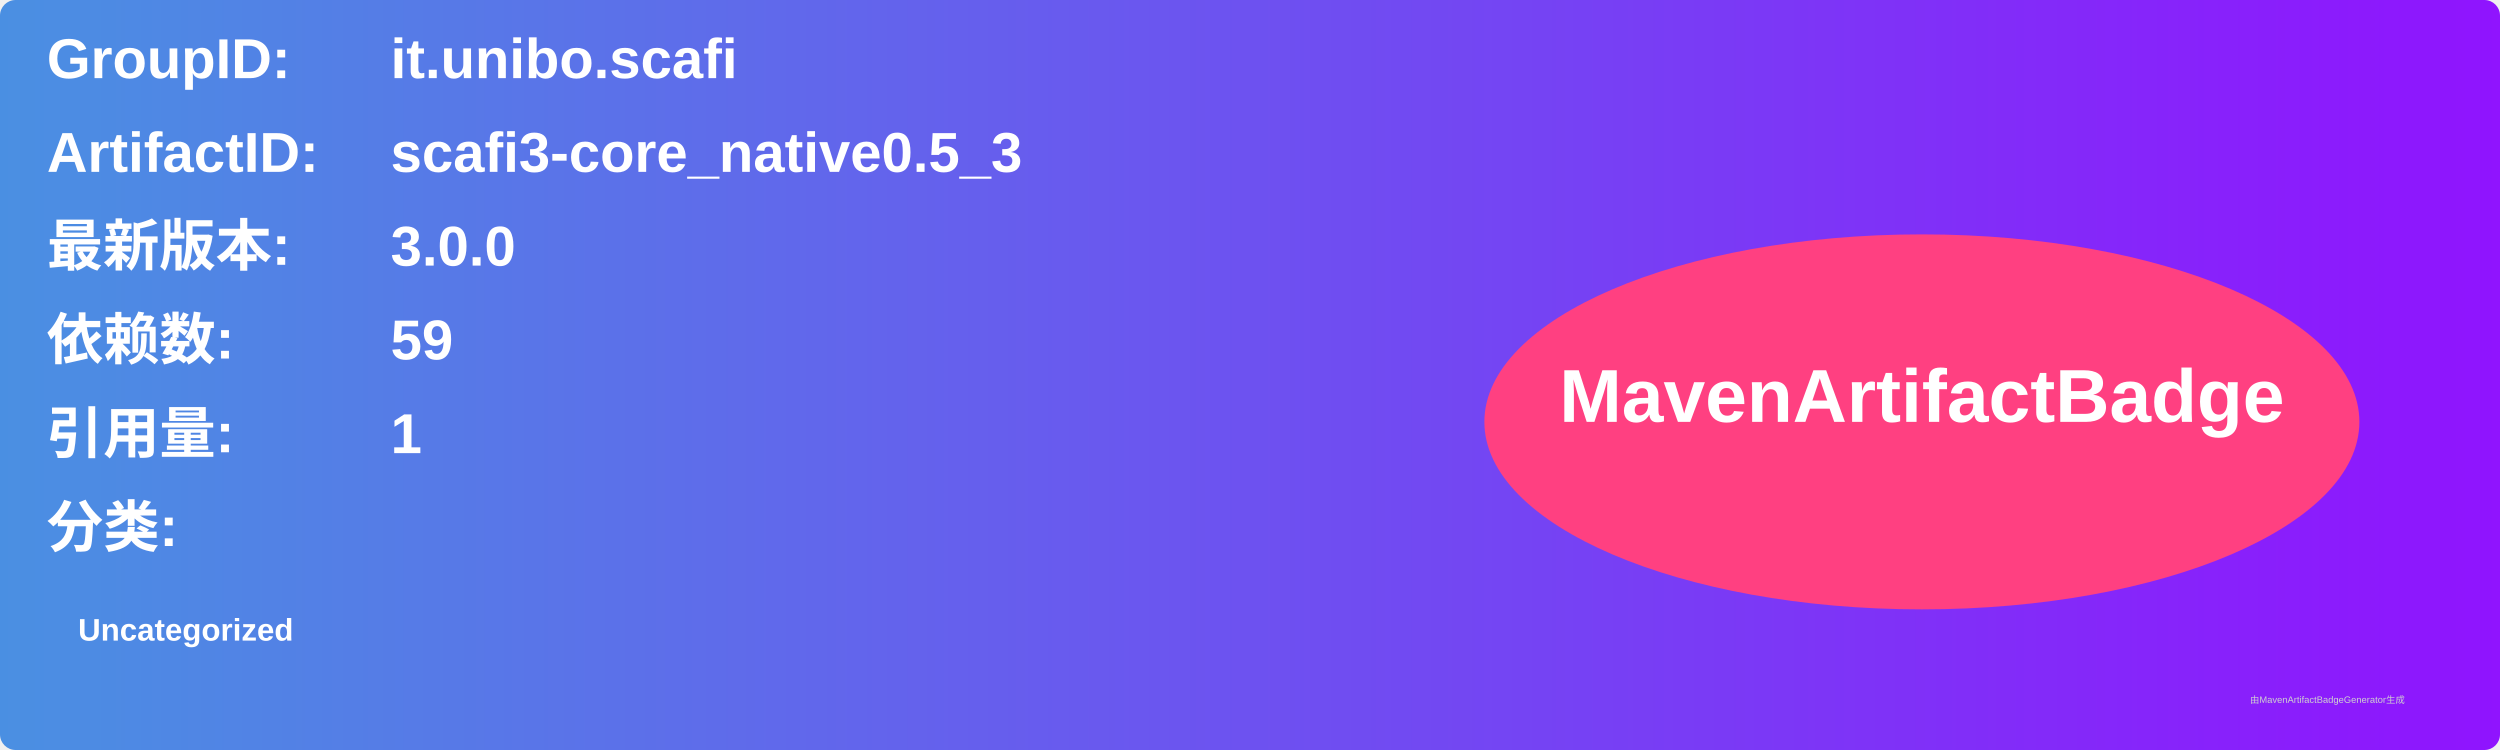
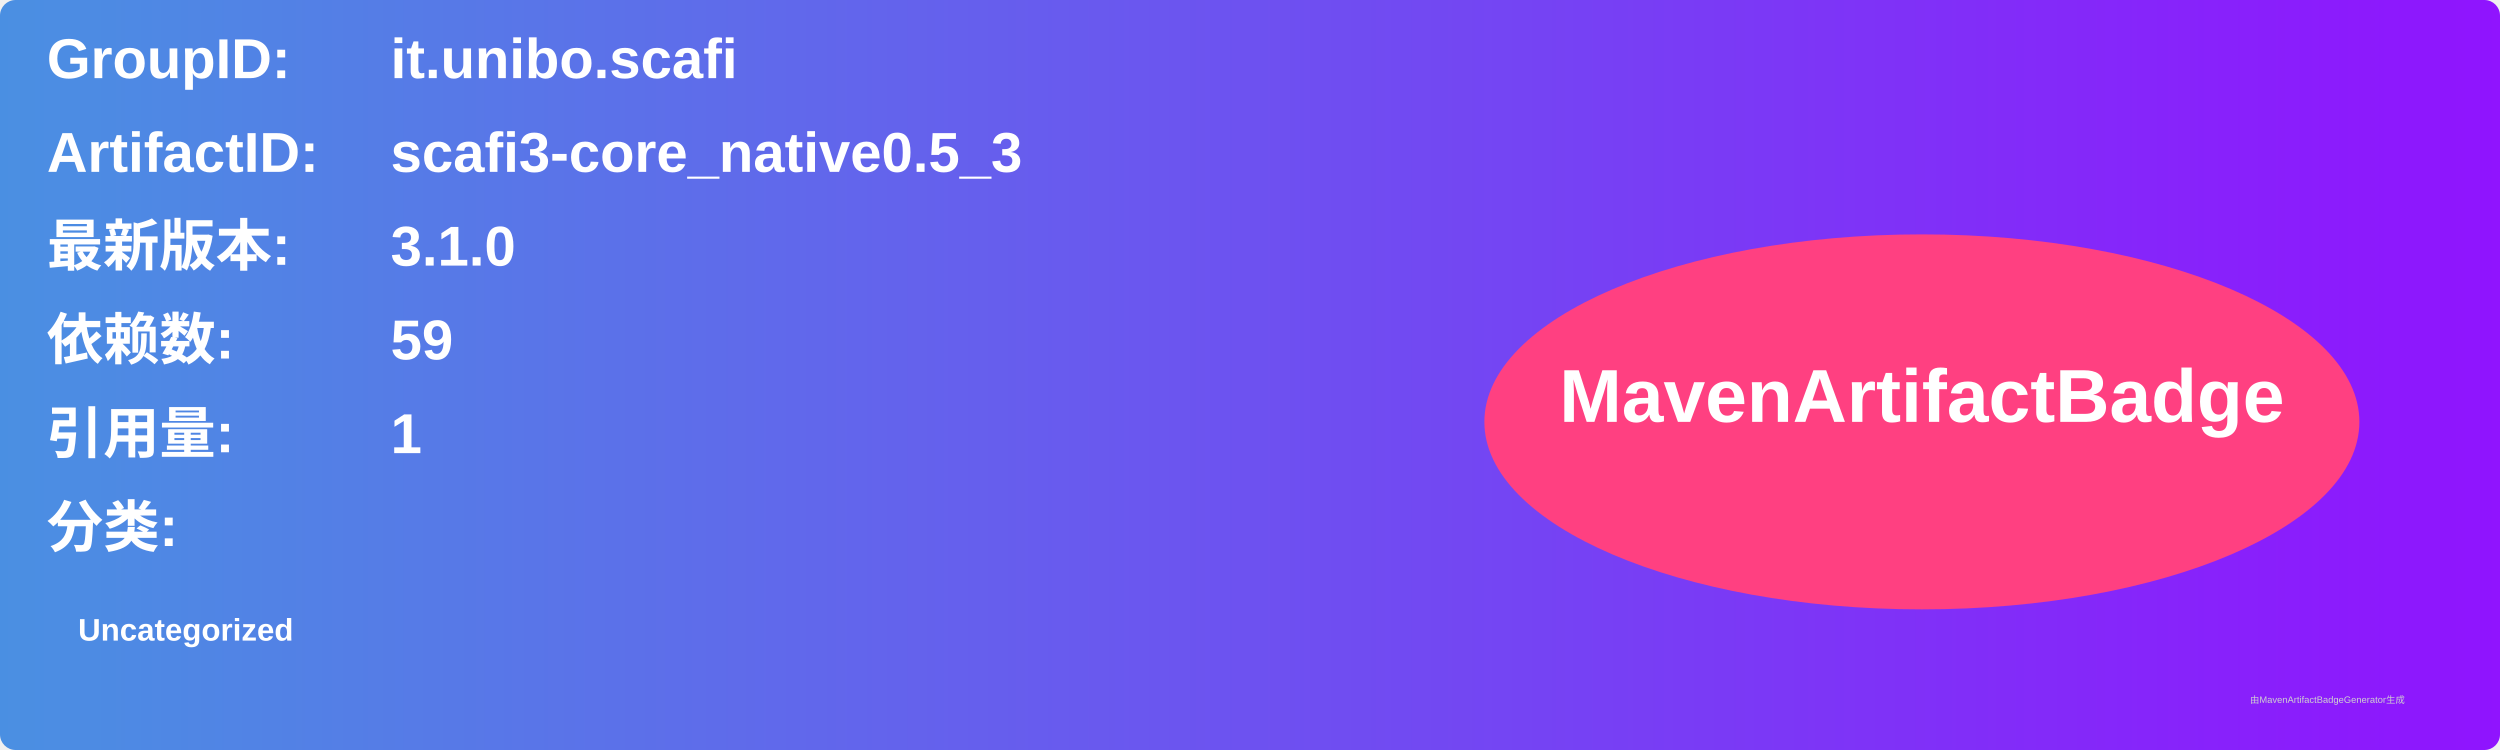
<svg xmlns="http://www.w3.org/2000/svg" width="800" height="240" viewBox="0 0 800 240">
  <linearGradient id="grad" x1="0%" y1="0%" x2="100%" y2="0%">
    <stop offset="0%" stop-color="#4a90e2" />
    <stop offset="100%" stop-color="#9013fe" />
  </linearGradient>
  <rect width="100%" height="100%" rx="5" ry="5" fill="url(#grad)" />
  <g transform="translate(15, 15)">
    <text x="0" y="10" font-family="Arial" font-size="18" fill="white" font-weight="bold" width="260">GroupID:</text>
    <text x="110" y="10" font-family="Arial" font-size="18" fill="white" font-weight="bold" width="460">it.unibo.scafi</text>
    <text x="0" y="40" font-family="Arial" font-size="18" fill="white" font-weight="bold" width="260">ArtifactID:</text>
    <text x="110" y="40" font-family="Arial" font-size="18" fill="white" font-weight="bold" width="460">scafi3-core_native0.5_3</text>
    <text x="0" y="70" font-family="Arial" font-size="18" fill="white" font-weight="bold">最新版本:</text>
    <text x="110" y="70" font-family="Arial" font-size="18" fill="white" font-weight="bold">
-       <tspan font-weight="bold">3.0.0</tspan>
+       <tspan font-weight="bold">3.1.0</tspan>
    </text>
    <text x="0" y="100" font-family="Arial" font-size="18" fill="white" font-weight="bold">依赖数: </text>
    <text x="110" y="100" font-family="Arial" font-size="18" fill="white">
      <tspan font-weight="bold">59</tspan>
    </text>
    <text x="0" y="130" font-family="Arial" font-size="18" fill="white" font-weight="bold">引用量: </text>
    <text x="110" y="130" font-family="Arial" font-size="18" fill="white">
      <tspan font-weight="bold">1</tspan>
    </text>
    <text x="0" y="160" font-family="Arial" font-size="18" fill="white" font-weight="bold">分类:</text>
    <text x="10" y="190" font-family="Arial" font-size="10" fill="white">
      <tspan font-weight="bold">Uncategorized</tspan>
    </text>
    <ellipse cx="600" cy="120" rx="140" ry="60" fill="#ff4081" />
    <text x="600" y="120" text-anchor="middle" font-family="Arial" font-size="24" fill="white" font-weight="bold">MavenArtifactBadge</text>
  </g>
  <text x="720" y="225" font-family="Arial" font-size="3" fill="#d0d0d0">由MavenArtifactBadgeGenerator生成</text>
</svg>
